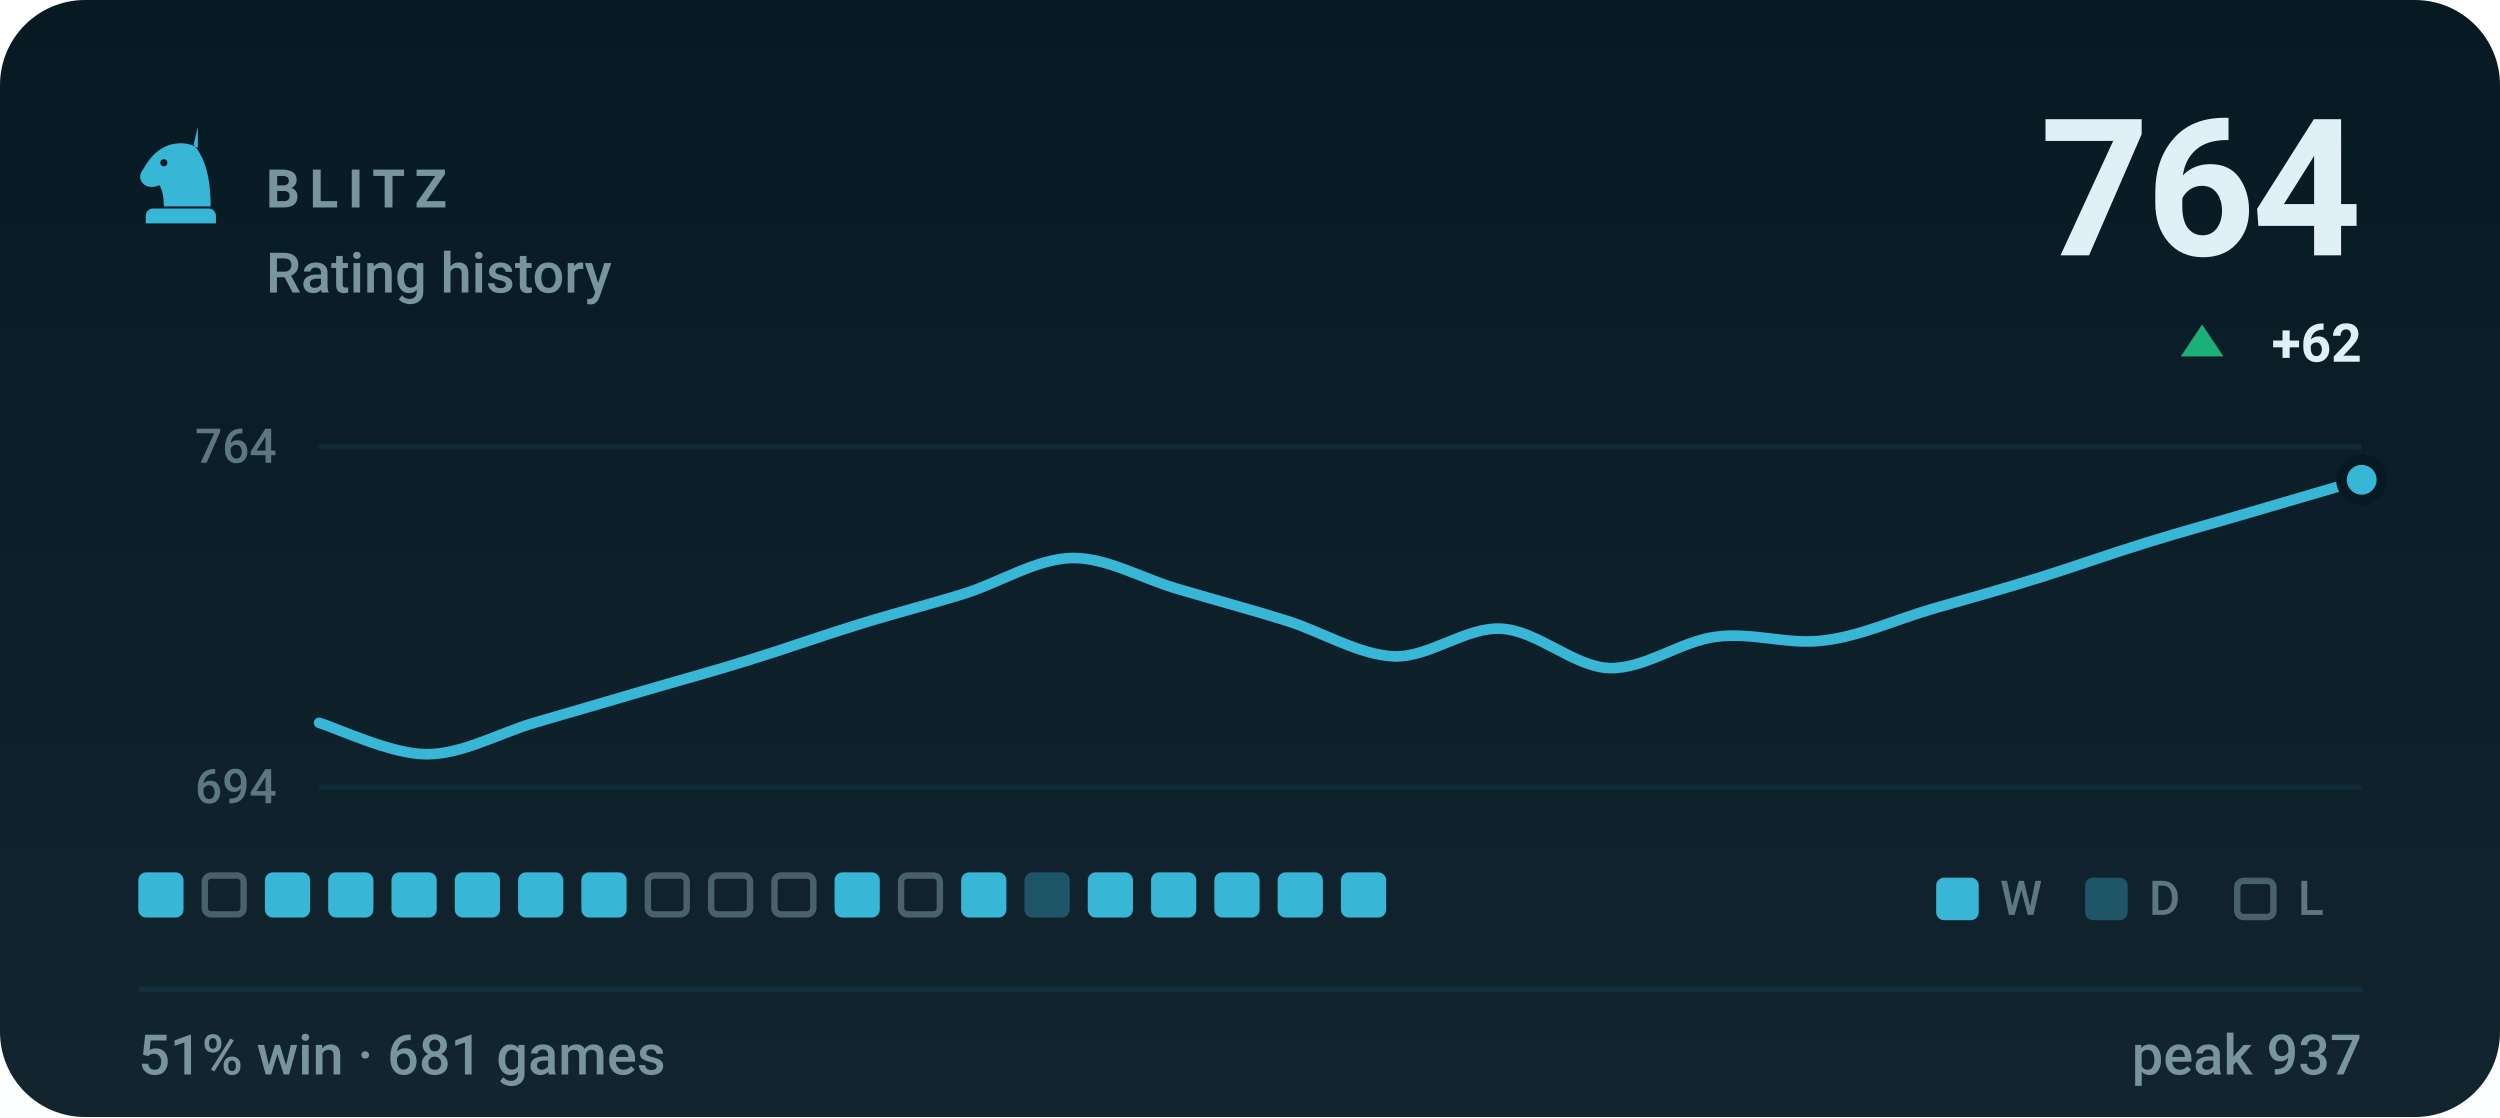
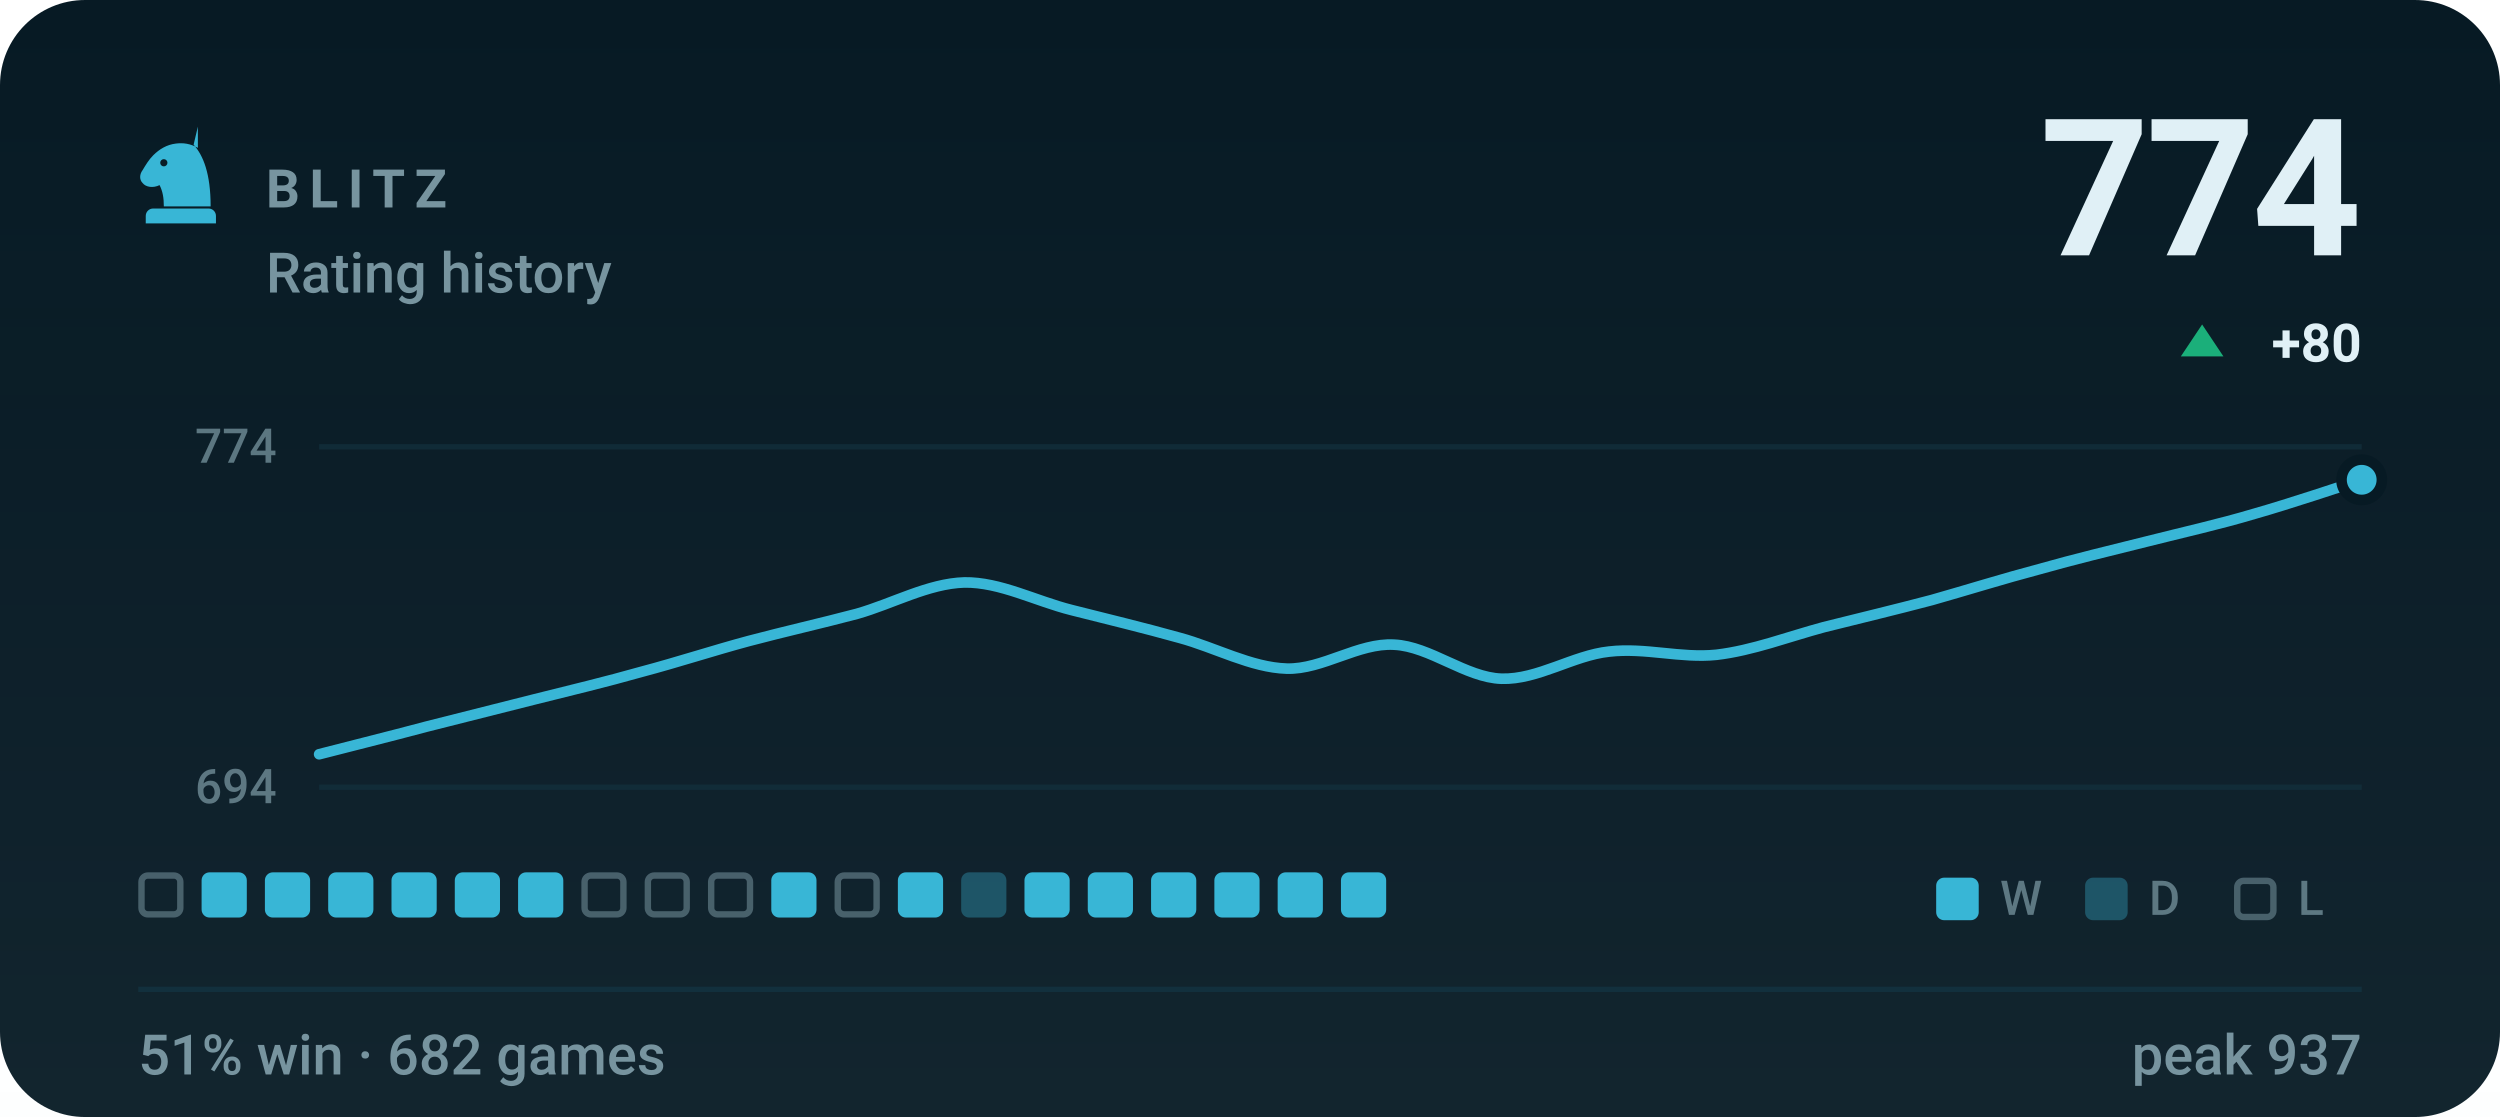
- <svg xmlns="http://www.w3.org/2000/svg" viewBox="0 0 470 210" width="470" height="210" role="img" aria-label="BLITZ rating history, currently 764, 51% win rate over 681 games">
+ <svg xmlns="http://www.w3.org/2000/svg" viewBox="0 0 470 210" width="470" height="210" role="img" aria-label="BLITZ rating history, currently 774, 51% win rate over 682 games">
  <style>svg{font-family:-apple-system,BlinkMacSystemFont,'Segoe UI',Roboto,'Helvetica Neue',Arial,sans-serif}text{fill:#e0f0f6;white-space:pre}.bg{fill:#071a24}.acc{fill:#38b6d6}.win{fill:#1baf7a}.draw{fill:#8b8f96}.loss{fill:#d03b3b}.lbl{font-size:10px;font-weight:600;letter-spacing:.18em;fill:#77949f}.cap{font-size:10.5px;font-weight:500;fill:#77949f}.num{font-family:-apple-system,BlinkMacSystemFont,'Segoe UI',Roboto,'Helvetica Neue',Arial,sans-serif;font-weight:700;letter-spacing:-.02em}.tick{font-size:9px;font-weight:500;fill:#77949f;opacity:.75}.dl{font-size:10px;font-weight:600}.rule{stroke:#12303d;stroke-width:1;fill:none}.grid{stroke:#12303d;stroke-width:1;fill:none;opacity:.7}.ln{fill:none;stroke:#38b6d6;stroke-width:2;stroke-linecap:round;stroke-linejoin:round}.ring{stroke:#071a24;stroke-width:2}.hollow{fill:none;stroke-width:1.5}.sq{fill:#e0f0f6;opacity:.035}</style>
  <rect class="bg" width="470" height="210" rx="16" />
  <defs>
    <linearGradient id="gp" x1="0" y1="0" x2="0" y2="1">
      <stop offset="0" stop-color="#e0f0f6" stop-opacity="0" />
      <stop offset="1" stop-color="#e0f0f6" stop-opacity=".05" />
    </linearGradient>
  </defs>
  <rect width="470" height="210" fill="url(#gp)" />
  <g class="acc" transform="translate(24.0,22.8) scale(0.2)">
    <path fill-rule="evenodd" d="M66 5l-4 17c9 10 16 27 16 58H34c0-8-1-14-4-20-6 3-13 2-16-2-3-3-3-8 0-12 3-5 6-10 10-14 6-6 13-10 21-11 7-1 14 0 21 4zM37.4 39a3.4 3.4 0 1 0-6.8 0 3.4 3.4 0 1 0 6.8 0zM24 82h52c3.9 0 7 3.1 7 7v7H17v-7c0-3.9 3.1-7 7-7z" />
  </g>
  <text class="lbl" x="50" y="39">BLITZ</text>
  <text class="cap" x="50" y="55">Rating history</text>
-   <text class="num" x="444" y="48" text-anchor="end" style="font-size:36px">764</text>
+   <text class="num" x="444" y="48" text-anchor="end" style="font-size:36px">774</text>
  <path fill="#1baf7a" d="M414 61L418 67H410Z" />
-   <text class="dl" x="444" y="68" text-anchor="end" fill="#1baf7a">+62</text>
+   <text class="dl" x="444" y="68" text-anchor="end" fill="#1baf7a">+80</text>
  <line class="grid" x1="60" y1="84" x2="444" y2="84" />
  <line class="grid" x1="60" y1="148" x2="444" y2="148" />
-   <text class="tick" x="52" y="87" text-anchor="end">764</text>
+   <text class="tick" x="52" y="87" text-anchor="end">774</text>
  <text class="tick" x="52" y="151" text-anchor="end">694</text>
-   <path class="ln" d="M60.0 135.9C63.4 136.9 73.5 141.8 80.2 141.8C86.9 141.8 93.7 137.9 100.4 135.9C107.2 133.9 113.9 132.0 120.6 130.0C127.4 128.0 134.1 126.2 140.8 124.1C147.6 122.0 154.3 119.6 161.1 117.5C167.8 115.4 174.5 113.7 181.3 111.6C188.0 109.5 194.7 105.1 201.5 104.9C208.2 104.8 214.9 108.9 221.7 110.8C228.4 112.8 235.2 114.6 241.9 116.7C248.6 118.8 255.4 123.1 262.1 123.4C268.8 123.6 275.6 117.8 282.3 118.2C289.1 118.6 295.8 125.3 302.5 125.6C309.3 125.8 316.0 120.5 322.7 119.7C329.5 118.8 336.2 121.3 342.9 120.4C349.7 119.6 356.4 116.5 363.2 114.5C369.9 112.6 376.6 110.7 383.4 108.6C390.1 106.5 396.8 104.1 403.6 102.0C410.3 99.9 417.1 98.1 423.8 96.1C430.5 94.1 440.6 91.2 444.0 90.2" />
+   <path class="ln" d="M60.0 141.8C63.4 140.9 73.5 138.4 80.2 136.6C86.9 134.9 93.7 133.2 100.4 131.5C107.2 129.8 113.9 128.2 120.6 126.3C127.4 124.5 134.1 122.3 140.8 120.5C147.6 118.7 154.3 117.2 161.1 115.4C167.8 113.5 174.5 109.7 181.3 109.5C188.0 109.4 194.7 113.0 201.5 114.7C208.2 116.4 214.9 118.0 221.7 119.9C228.4 121.7 235.2 125.5 241.9 125.7C248.6 125.9 255.4 120.8 262.1 121.2C268.8 121.5 275.6 127.4 282.3 127.6C289.1 127.8 295.8 123.2 302.5 122.5C309.3 121.7 316.0 123.8 322.7 123.1C329.5 122.3 336.2 119.7 342.9 117.9C349.7 116.2 356.4 114.6 363.2 112.8C369.9 110.9 376.6 108.8 383.4 107.0C390.1 105.1 396.8 103.5 403.6 101.8C410.3 100.1 417.1 98.6 423.8 96.6C430.5 94.7 440.6 91.3 444.0 90.2" />
  <circle class="acc ring" cx="444.0" cy="90.2" r="3.8" />
-   <rect x="26.0" y="164" width="8.5" height="8.5" rx="1.5" fill="#38b6d6" />
-   <rect x="38.5" y="164.6" width="7.3" height="7.3" rx="1.2" fill="none" stroke="#77949f" stroke-width="1.2" opacity=".55" />
+   <rect x="26.6" y="164.6" width="7.3" height="7.3" rx="1.2" fill="none" stroke="#77949f" stroke-width="1.2" opacity=".55" />
+   <rect x="37.9" y="164" width="8.5" height="8.5" rx="1.5" fill="#38b6d6" />
  <rect x="49.8" y="164" width="8.5" height="8.5" rx="1.5" fill="#38b6d6" />
  <rect x="61.7" y="164" width="8.5" height="8.5" rx="1.5" fill="#38b6d6" />
  <rect x="73.6" y="164" width="8.5" height="8.5" rx="1.5" fill="#38b6d6" />
  <rect x="85.5" y="164" width="8.5" height="8.5" rx="1.5" fill="#38b6d6" />
  <rect x="97.4" y="164" width="8.5" height="8.5" rx="1.5" fill="#38b6d6" />
-   <rect x="109.3" y="164" width="8.5" height="8.5" rx="1.5" fill="#38b6d6" />
+   <rect x="109.9" y="164.6" width="7.3" height="7.3" rx="1.2" fill="none" stroke="#77949f" stroke-width="1.2" opacity=".55" />
  <rect x="121.8" y="164.6" width="7.3" height="7.3" rx="1.2" fill="none" stroke="#77949f" stroke-width="1.2" opacity=".55" />
  <rect x="133.7" y="164.6" width="7.3" height="7.3" rx="1.2" fill="none" stroke="#77949f" stroke-width="1.2" opacity=".55" />
-   <rect x="145.6" y="164.6" width="7.3" height="7.3" rx="1.2" fill="none" stroke="#77949f" stroke-width="1.2" opacity=".55" />
-   <rect x="156.9" y="164" width="8.5" height="8.5" rx="1.5" fill="#38b6d6" />
-   <rect x="169.4" y="164.6" width="7.3" height="7.3" rx="1.2" fill="none" stroke="#77949f" stroke-width="1.2" opacity=".55" />
-   <rect x="180.7" y="164" width="8.5" height="8.5" rx="1.5" fill="#38b6d6" />
-   <rect x="192.6" y="164" width="8.5" height="8.5" rx="1.5" fill="#38b6d6" opacity=".34" />
+   <rect x="145.0" y="164" width="8.5" height="8.5" rx="1.5" fill="#38b6d6" />
+   <rect x="157.5" y="164.6" width="7.3" height="7.3" rx="1.2" fill="none" stroke="#77949f" stroke-width="1.2" opacity=".55" />
+   <rect x="168.8" y="164" width="8.5" height="8.5" rx="1.5" fill="#38b6d6" />
+   <rect x="180.7" y="164" width="8.5" height="8.5" rx="1.5" fill="#38b6d6" opacity=".34" />
+   <rect x="192.6" y="164" width="8.5" height="8.5" rx="1.5" fill="#38b6d6" />
  <rect x="204.5" y="164" width="8.5" height="8.5" rx="1.5" fill="#38b6d6" />
  <rect x="216.4" y="164" width="8.5" height="8.5" rx="1.5" fill="#38b6d6" />
  <rect x="228.3" y="164" width="8.5" height="8.5" rx="1.5" fill="#38b6d6" />
  <rect x="240.2" y="164" width="8.5" height="8.5" rx="1.5" fill="#38b6d6" />
  <rect x="252.1" y="164" width="8.5" height="8.5" rx="1.5" fill="#38b6d6" />
  <rect x="364" y="165" width="8" height="8" rx="1.5" fill="#38b6d6" />
  <text class="tick" x="376" y="172">W</text>
  <rect x="392" y="165" width="8" height="8" rx="1.5" fill="#38b6d6" opacity=".34" />
  <text class="tick" x="404" y="172">D</text>
  <rect x="420.6" y="165.6" width="6.8" height="6.8" rx="1.2" fill="none" stroke="#77949f" stroke-width="1.2" opacity=".55" />
  <text class="tick" x="432" y="172">L</text>
  <line class="rule" x1="26" y1="186" x2="444" y2="186" />
-   <text class="cap" x="26" y="202">51% win · 681 games</text>
+   <text class="cap" x="26" y="202">51% win · 682 games</text>
  <text class="cap" x="444" y="202" text-anchor="end">peak 937</text>
</svg>
